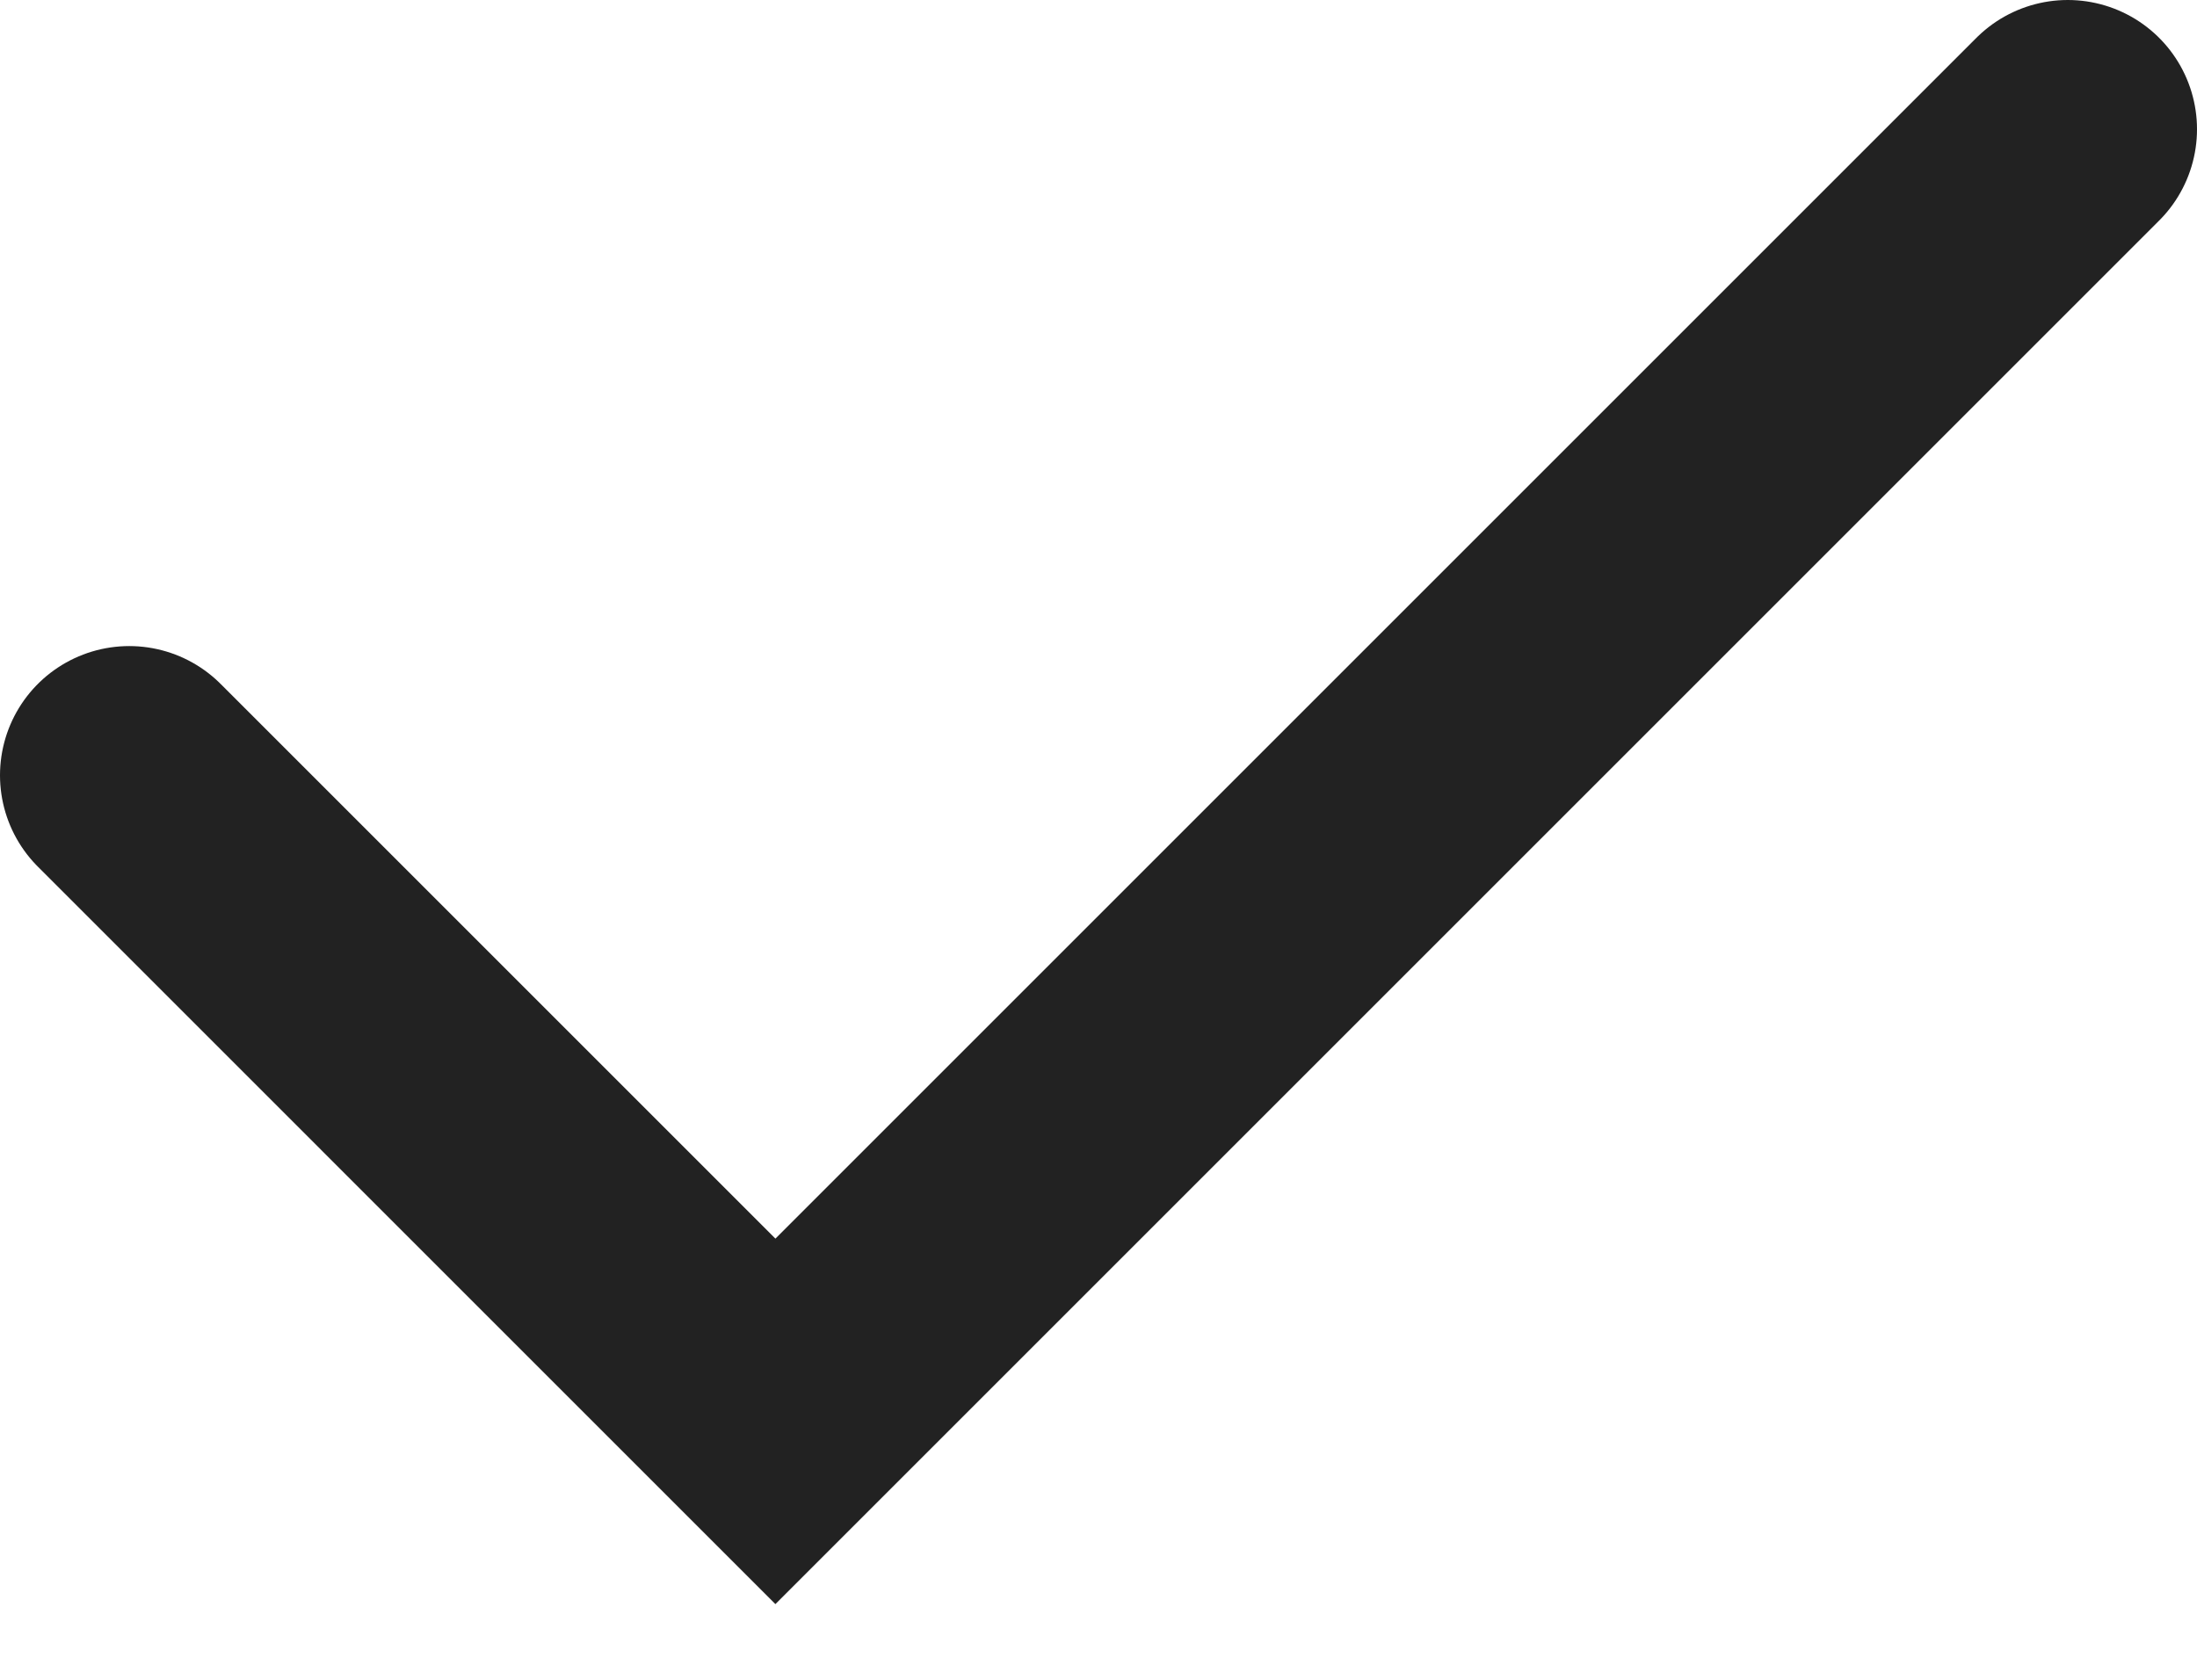
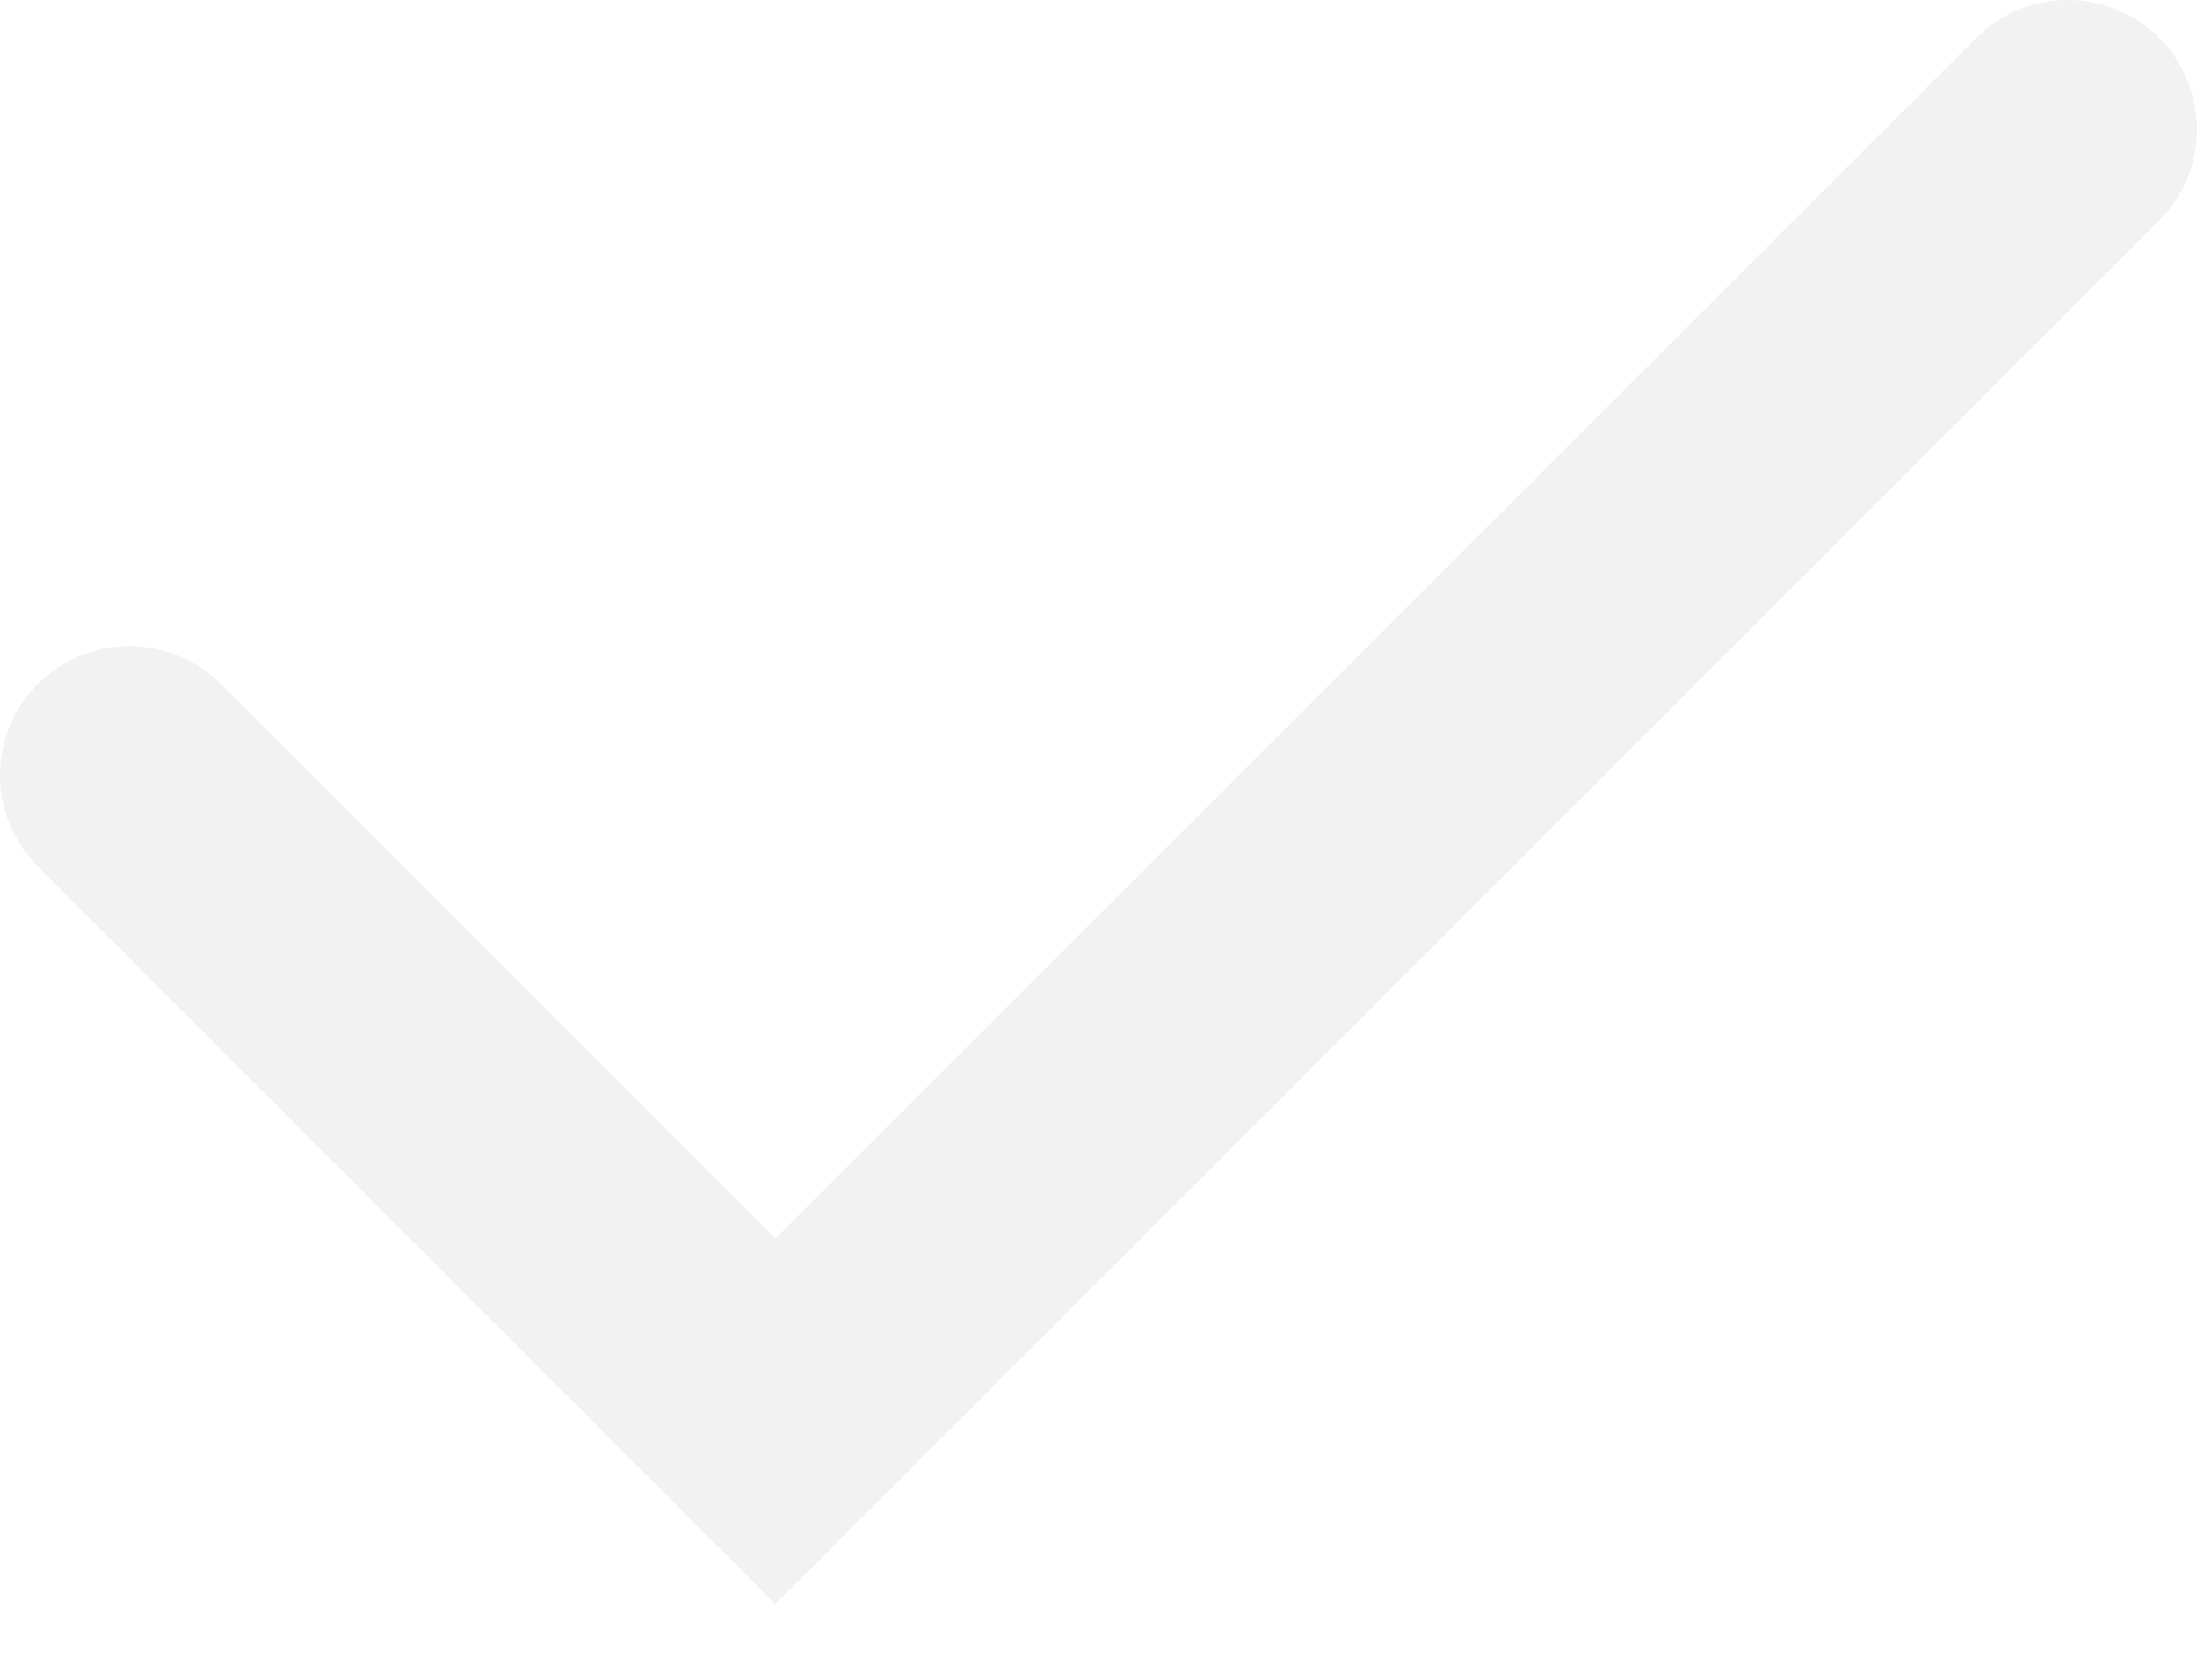
<svg xmlns="http://www.w3.org/2000/svg" width="17" height="13" viewBox="0 0 17 13" fill="none">
-   <path d="M1 6L6 11L16 1" stroke="#222222" stroke-width="2" stroke-linecap="round" />
+   <path d="M1 6L6 11L16 1" stroke="#F2F2F2" stroke-width="2" stroke-linecap="round" />
</svg>
